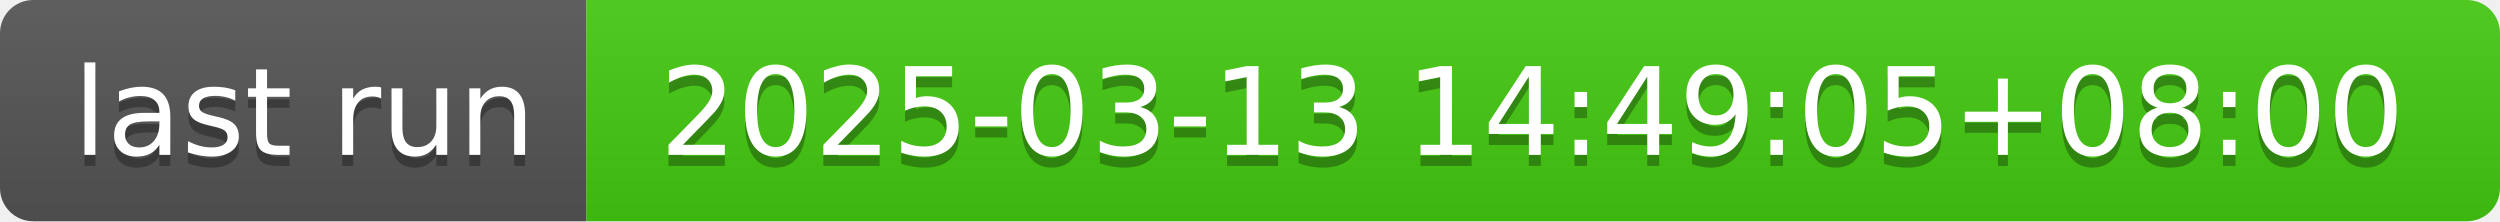
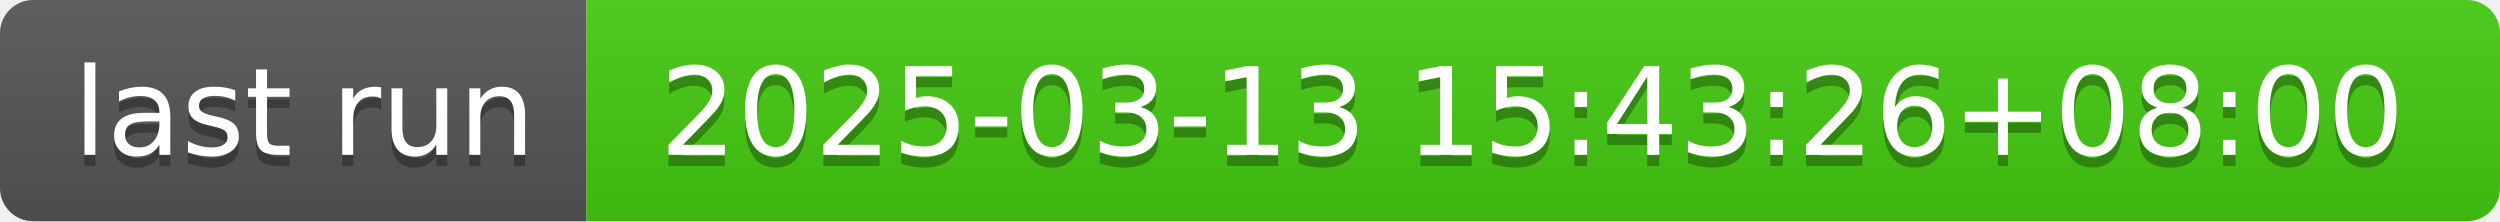
- <svg xmlns="http://www.w3.org/2000/svg" width="226" height="20" role="img" aria-label="last run: 2025-03-13 14:49:05+08:00">
+ <svg xmlns="http://www.w3.org/2000/svg" width="226" height="20" role="img" aria-label="last run: 2025-03-13 15:43:26+08:00">
  <linearGradient id="s" x2="0" y2="100%">
    <stop offset="0" stop-color="#bbb" stop-opacity=".1" />
    <stop offset="1" stop-opacity=".1" />
  </linearGradient>
  <clipPath id="r">
    <rect width="226" height="20" rx="3" fill="#fff" />
  </clipPath>
  <g clip-path="url(#r)">
    <rect width="53" height="20" fill="#555" />
    <rect x="53" width="173" height="20" fill="#4c1" />
    <rect width="226" height="20" fill="url(#s)" />
  </g>
  <g fill="#fff" text-anchor="middle" font-family="Verdana,Geneva,DejaVu Sans,sans-serif" text-rendering="geometricPrecision" font-size="110">
    <text aria-hidden="true" x="275" y="150" fill="#010101" fill-opacity=".3" transform="scale(.1)" textLength="430">last run</text>
    <text x="275" y="140" transform="scale(.1)" fill="#fff" textLength="430">last run</text>
-     <text aria-hidden="true" x="1385" y="150" fill="#010101" fill-opacity=".3" transform="scale(.1)" textLength="1630">2025-03-13 14:49:05+08:00</text>
-     <text x="1385" y="140" transform="scale(.1)" fill="#fff" textLength="1630">2025-03-13 14:49:05+08:00</text>
+     <text aria-hidden="true" x="1385" y="150" fill="#010101" fill-opacity=".3" transform="scale(.1)" textLength="1630">2025-03-13 15:43:26+08:00</text>
+     <text x="1385" y="140" transform="scale(.1)" fill="#fff" textLength="1630">2025-03-13 15:43:26+08:00</text>
  </g>
</svg>
